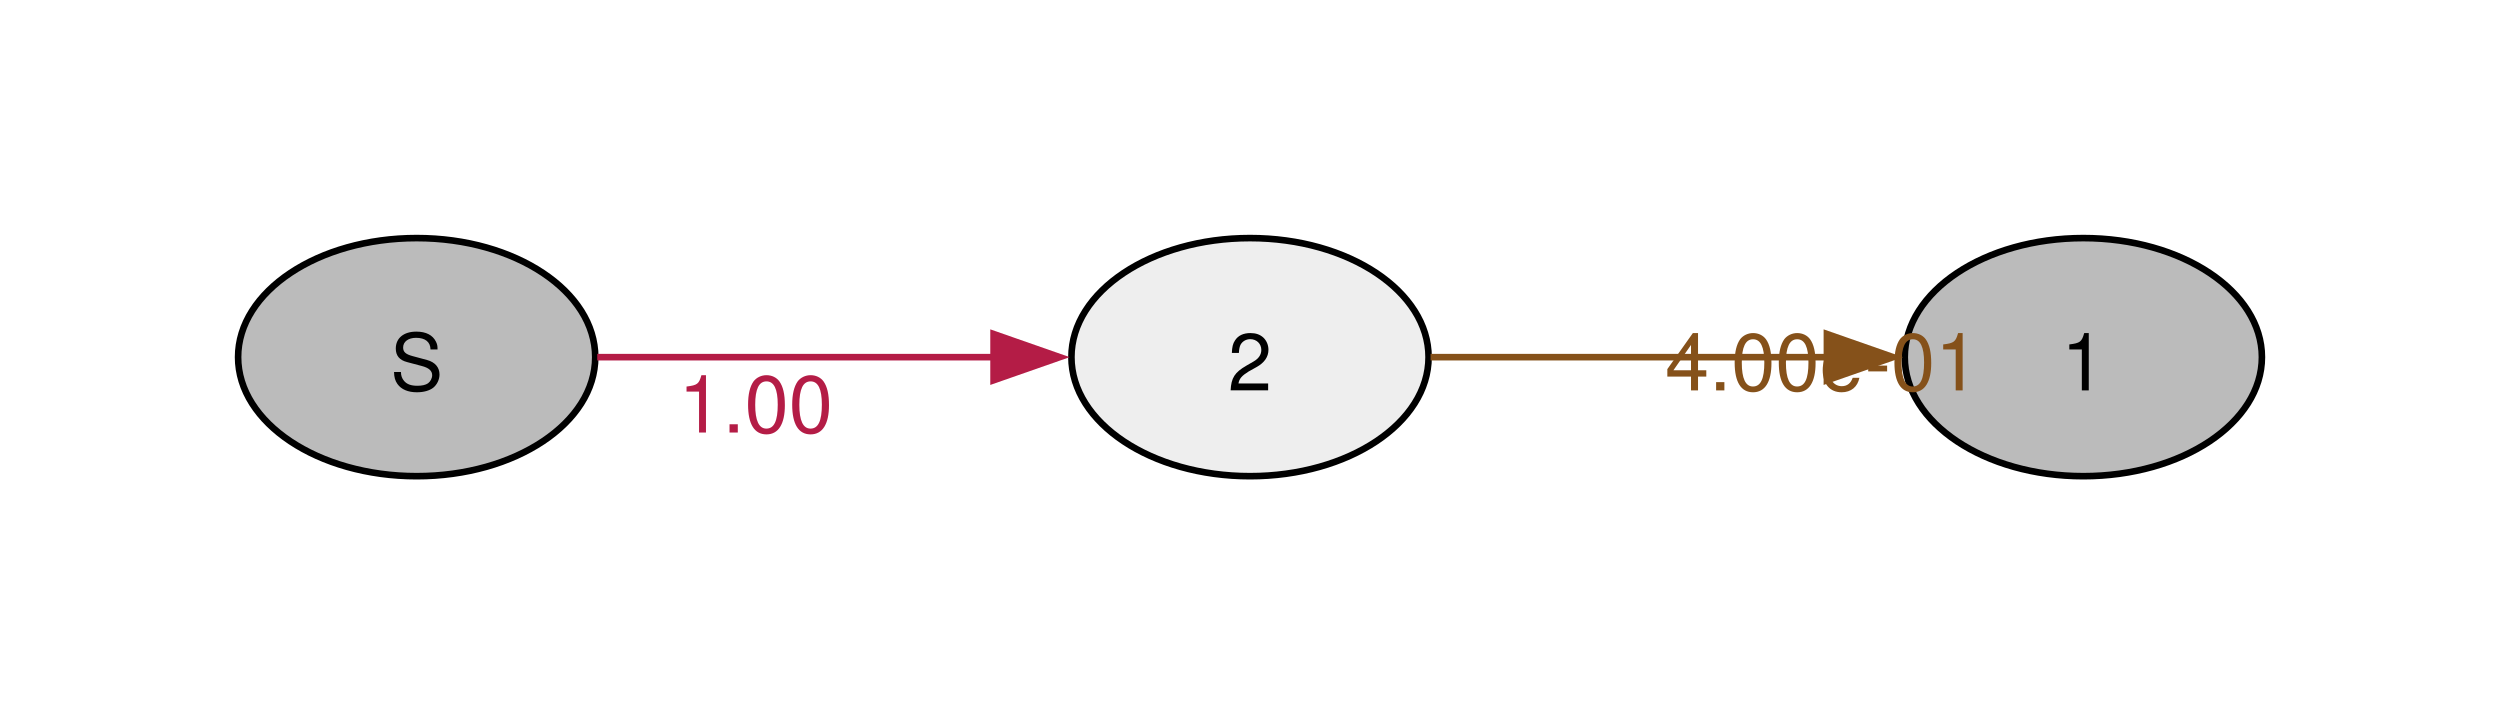
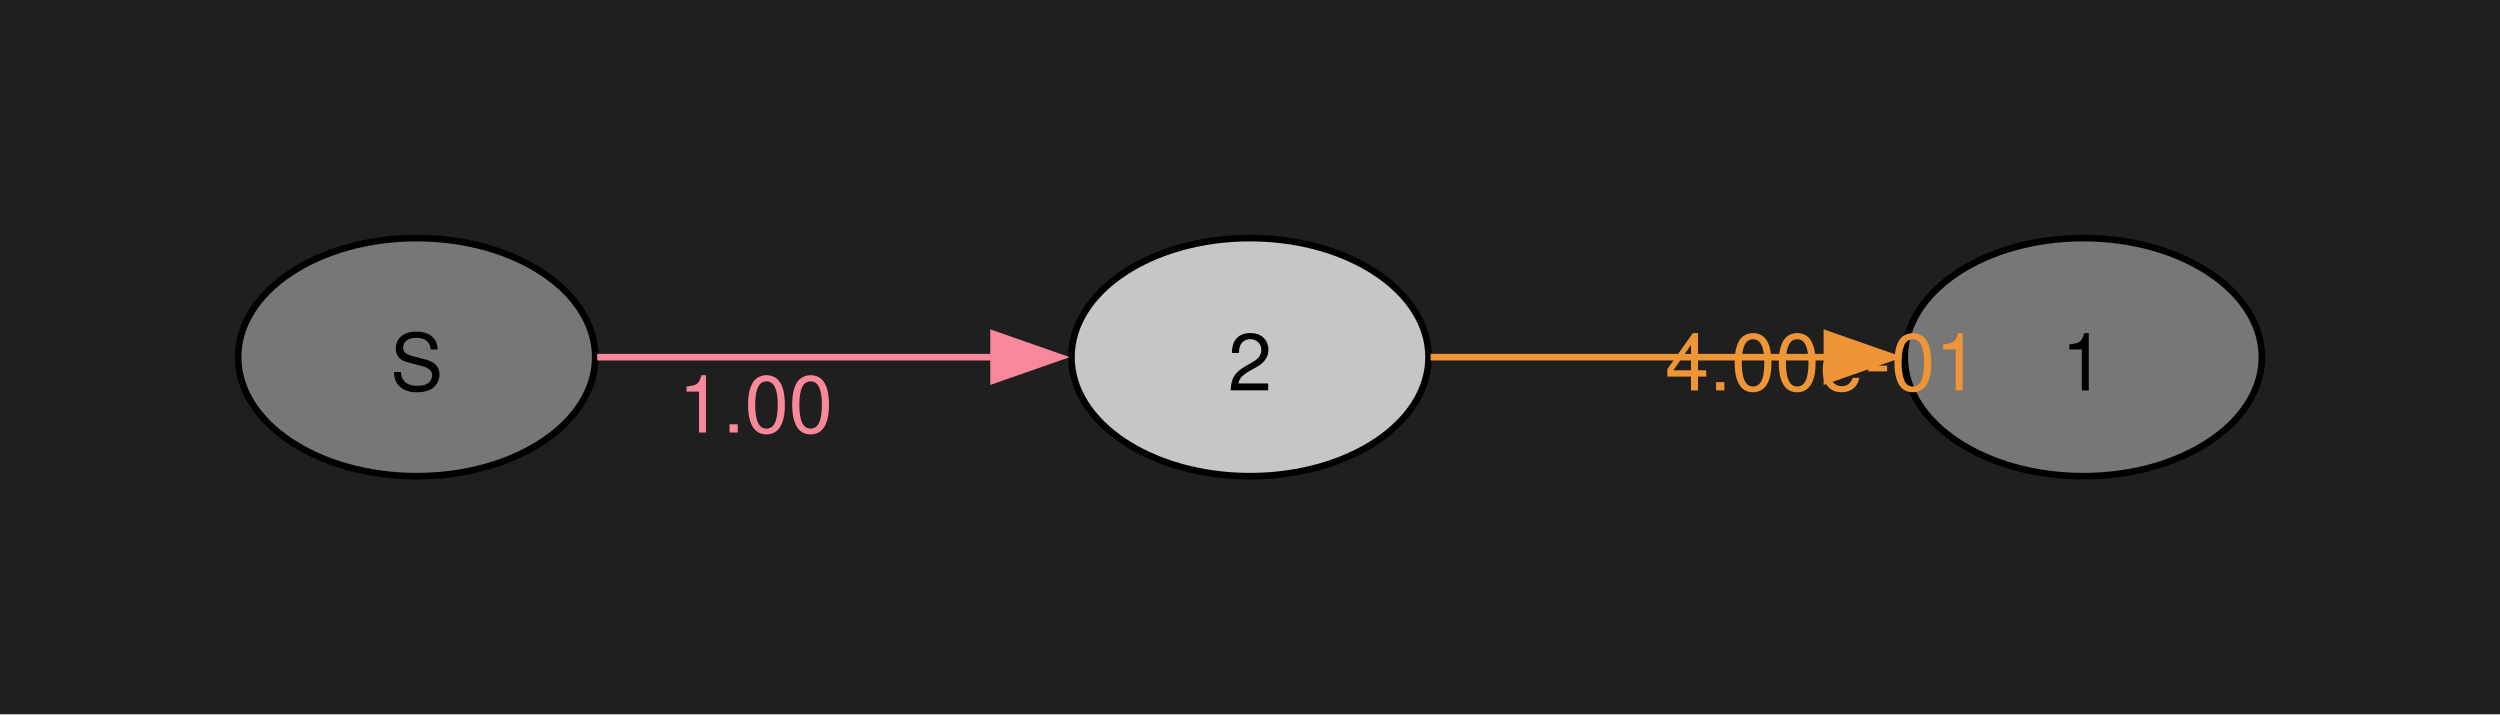
<svg xmlns="http://www.w3.org/2000/svg" width="378pt" height="108pt" viewBox="0.00 0.00 378.00 108.00">
  <g id="graph0" class="graph" transform="scale(1 1) rotate(0) translate(36 72)">
+     <polygon fill="#1f1f1f" stroke="none" points="-36,36 -36,-72 342,-72 342,36 -36,36" />
    <g id="node1" class="node">
-       <ellipse fill="#bbbbbb" stroke="black" cx="27" cy="-18" rx="27" ry="18" />
+       <ellipse fill="#777777" stroke="black" cx="27" cy="-18" rx="27" ry="18" />
      <text xml:space="preserve" text-anchor="middle" x="27" y="-12.97" font-family="Helvetica,Arial,sans-serif" font-size="12.00">S</text>
    </g>
    <g id="node2" class="node">
-       <ellipse fill="#eeeeee" stroke="black" cx="153" cy="-18" rx="27" ry="18" />
+       <ellipse fill="#c6c6c6" stroke="black" cx="153" cy="-18" rx="27" ry="18" />
      <text xml:space="preserve" text-anchor="middle" x="153" y="-12.97" font-family="Helvetica,Arial,sans-serif" font-size="12.00">2</text>
    </g>
    <g id="edge1" class="edge">
-       <path fill="none" stroke="#b41c46" d="M54.3,-18C71.72,-18 94.86,-18 114.24,-18" />
-       <polygon fill="#b41c46" stroke="#b41c46" points="114.23,-21.5 124.23,-18 114.23,-14.5 114.23,-21.5" />
-       <text xml:space="preserve" text-anchor="middle" x="78.26" y="-6.6" font-family="Helvetica,Arial,sans-serif" font-size="12.00" fill="#b41c46">1.00</text>
+       <path fill="none" stroke="#f8889a" d="M54.3,-18C71.72,-18 94.86,-18 114.24,-18" />
+       <polygon fill="#f8889a" stroke="#f8889a" points="114.23,-21.5 124.23,-18 114.23,-14.5 114.23,-21.5" />
+       <text xml:space="preserve" text-anchor="middle" x="78.26" y="-6.6" font-family="Helvetica,Arial,sans-serif" font-size="12.00" fill="#f8889a">1.00</text>
    </g>
    <g id="node3" class="node">
-       <ellipse fill="#bbbbbb" stroke="black" cx="279" cy="-18" rx="27" ry="18" />
+       <ellipse fill="#777777" stroke="black" cx="279" cy="-18" rx="27" ry="18" />
      <text xml:space="preserve" text-anchor="middle" x="279" y="-12.97" font-family="Helvetica,Arial,sans-serif" font-size="12.00">1</text>
    </g>
    <g id="edge2" class="edge">
-       <path fill="none" stroke="#85511a" d="M180.3,-18C197.72,-18 220.86,-18 240.24,-18" />
-       <polygon fill="#85511a" stroke="#85511a" points="240.23,-21.5 250.23,-18 240.23,-14.5 240.23,-21.5" />
-       <text xml:space="preserve" text-anchor="middle" x="239.51" y="-12.97" font-family="Helvetica,Arial,sans-serif" font-size="12.00" fill="#85511a">4.00e-01</text>
+       <path fill="none" stroke="#ee9537" d="M180.3,-18C197.72,-18 220.86,-18 240.24,-18" />
+       <polygon fill="#ee9537" stroke="#ee9537" points="240.23,-21.5 250.23,-18 240.23,-14.5 240.23,-21.5" />
+       <text xml:space="preserve" text-anchor="middle" x="239.51" y="-12.97" font-family="Helvetica,Arial,sans-serif" font-size="12.00" fill="#ee9537">4.00e-01</text>
    </g>
  </g>
</svg>
